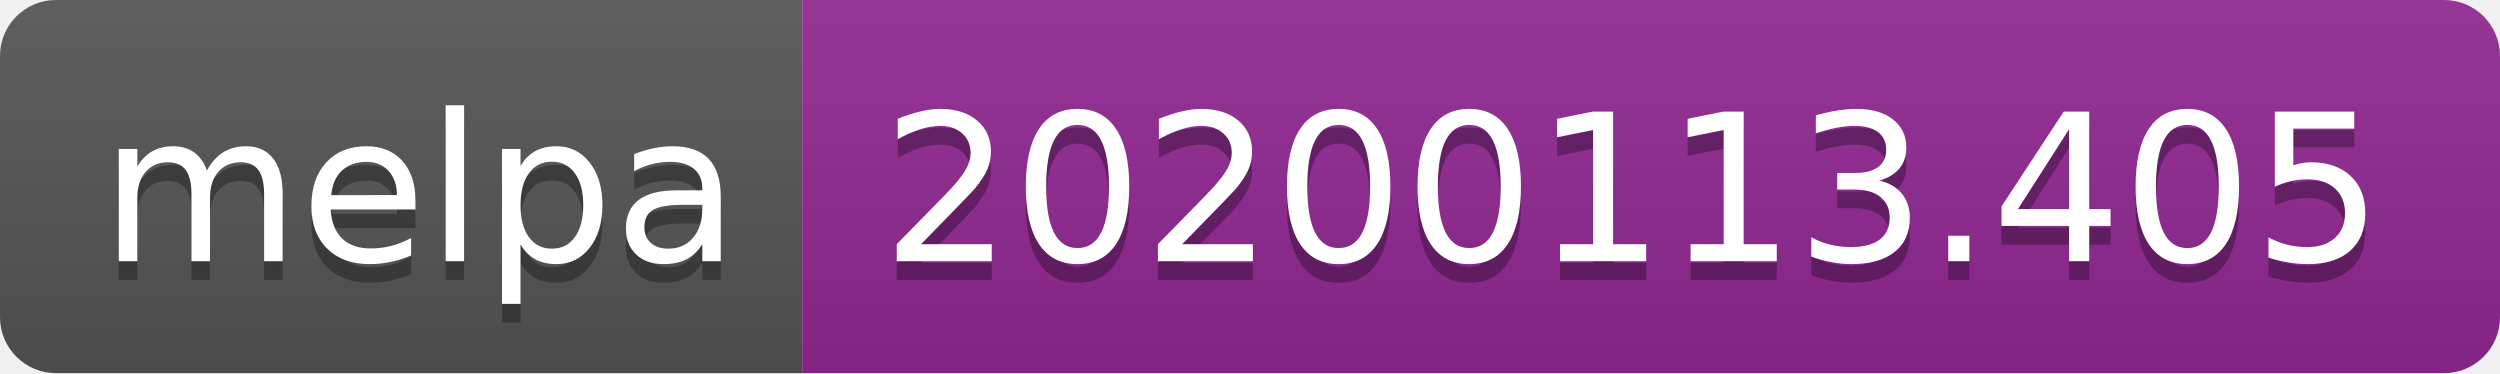
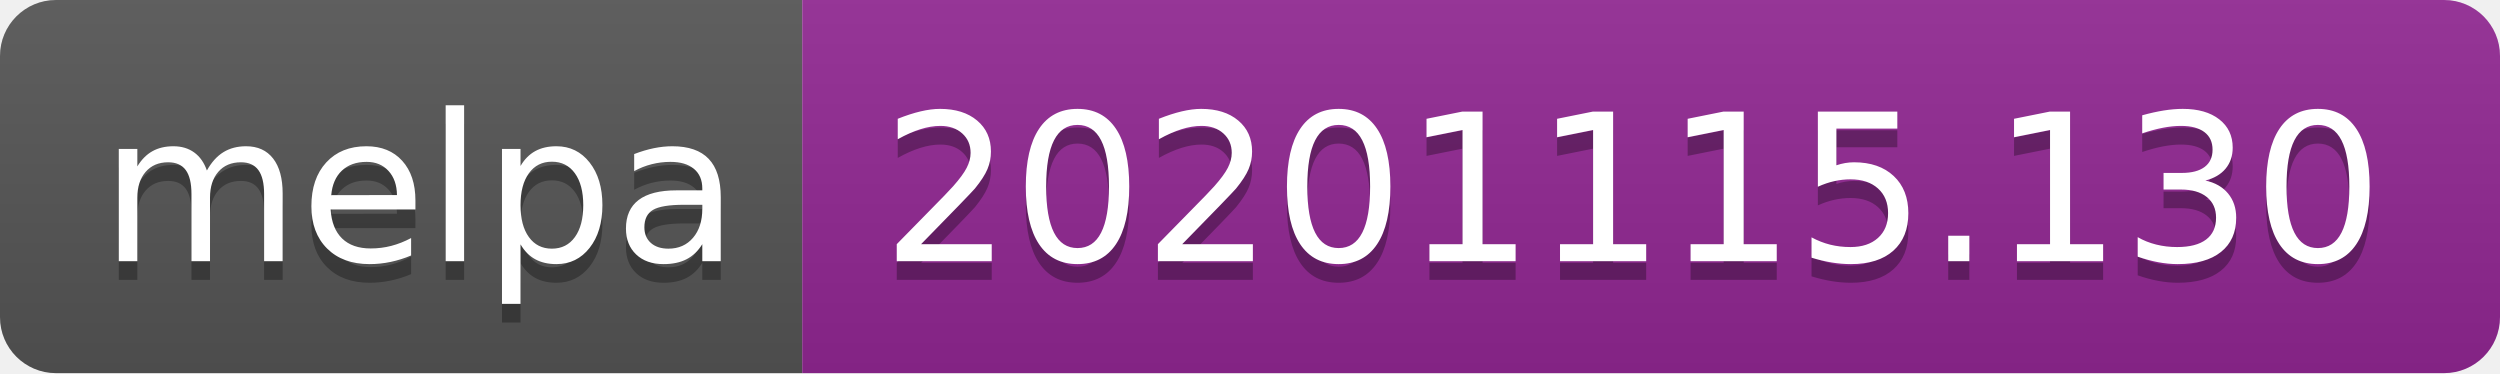
- <svg xmlns="http://www.w3.org/2000/svg" width="134" height="20" role="img" aria-label="melpa: 20200113.405">
+ <svg xmlns="http://www.w3.org/2000/svg" width="134" height="20" role="img" aria-label="melpa: 20201115.130">
  <linearGradient id="s" x2="0" y2="100%">
    <stop offset="0" stop-color="#bbb" stop-opacity=".1" />
    <stop offset="1" stop-opacity=".1" />
  </linearGradient>
  <clipPath id="r">
    <rect width="134" height="20" rx="3" fill="#fff" />
  </clipPath>
  <g clip-path="url(#r)">
    <rect width="43" height="20" fill="#555" />
    <rect x="43" width="91" height="20" fill="#922793" />
    <rect width="134" height="20" fill="url(#s)" />
  </g>
  <g fill="#fff" text-anchor="middle" font-family="Verdana,Geneva,DejaVu Sans,sans-serif" text-rendering="geometricPrecision" font-size="110">
    <text aria-hidden="true" x="225" y="150" fill="#010101" fill-opacity=".3" transform="scale(.1)" textLength="330">melpa</text>
    <text x="225" y="140" transform="scale(.1)" fill="#fff" textLength="330">melpa</text>
-     <text aria-hidden="true" x="875" y="150" fill="#010101" fill-opacity=".3" transform="scale(.1)" textLength="810">20200113.405</text>
-     <text x="875" y="140" transform="scale(.1)" fill="#fff" textLength="810">20200113.405</text>
+     <text aria-hidden="true" x="875" y="150" fill="#010101" fill-opacity=".3" transform="scale(.1)" textLength="810">20201115.130</text>
+     <text x="875" y="140" transform="scale(.1)" fill="#fff" textLength="810">20201115.130</text>
  </g>
</svg>
